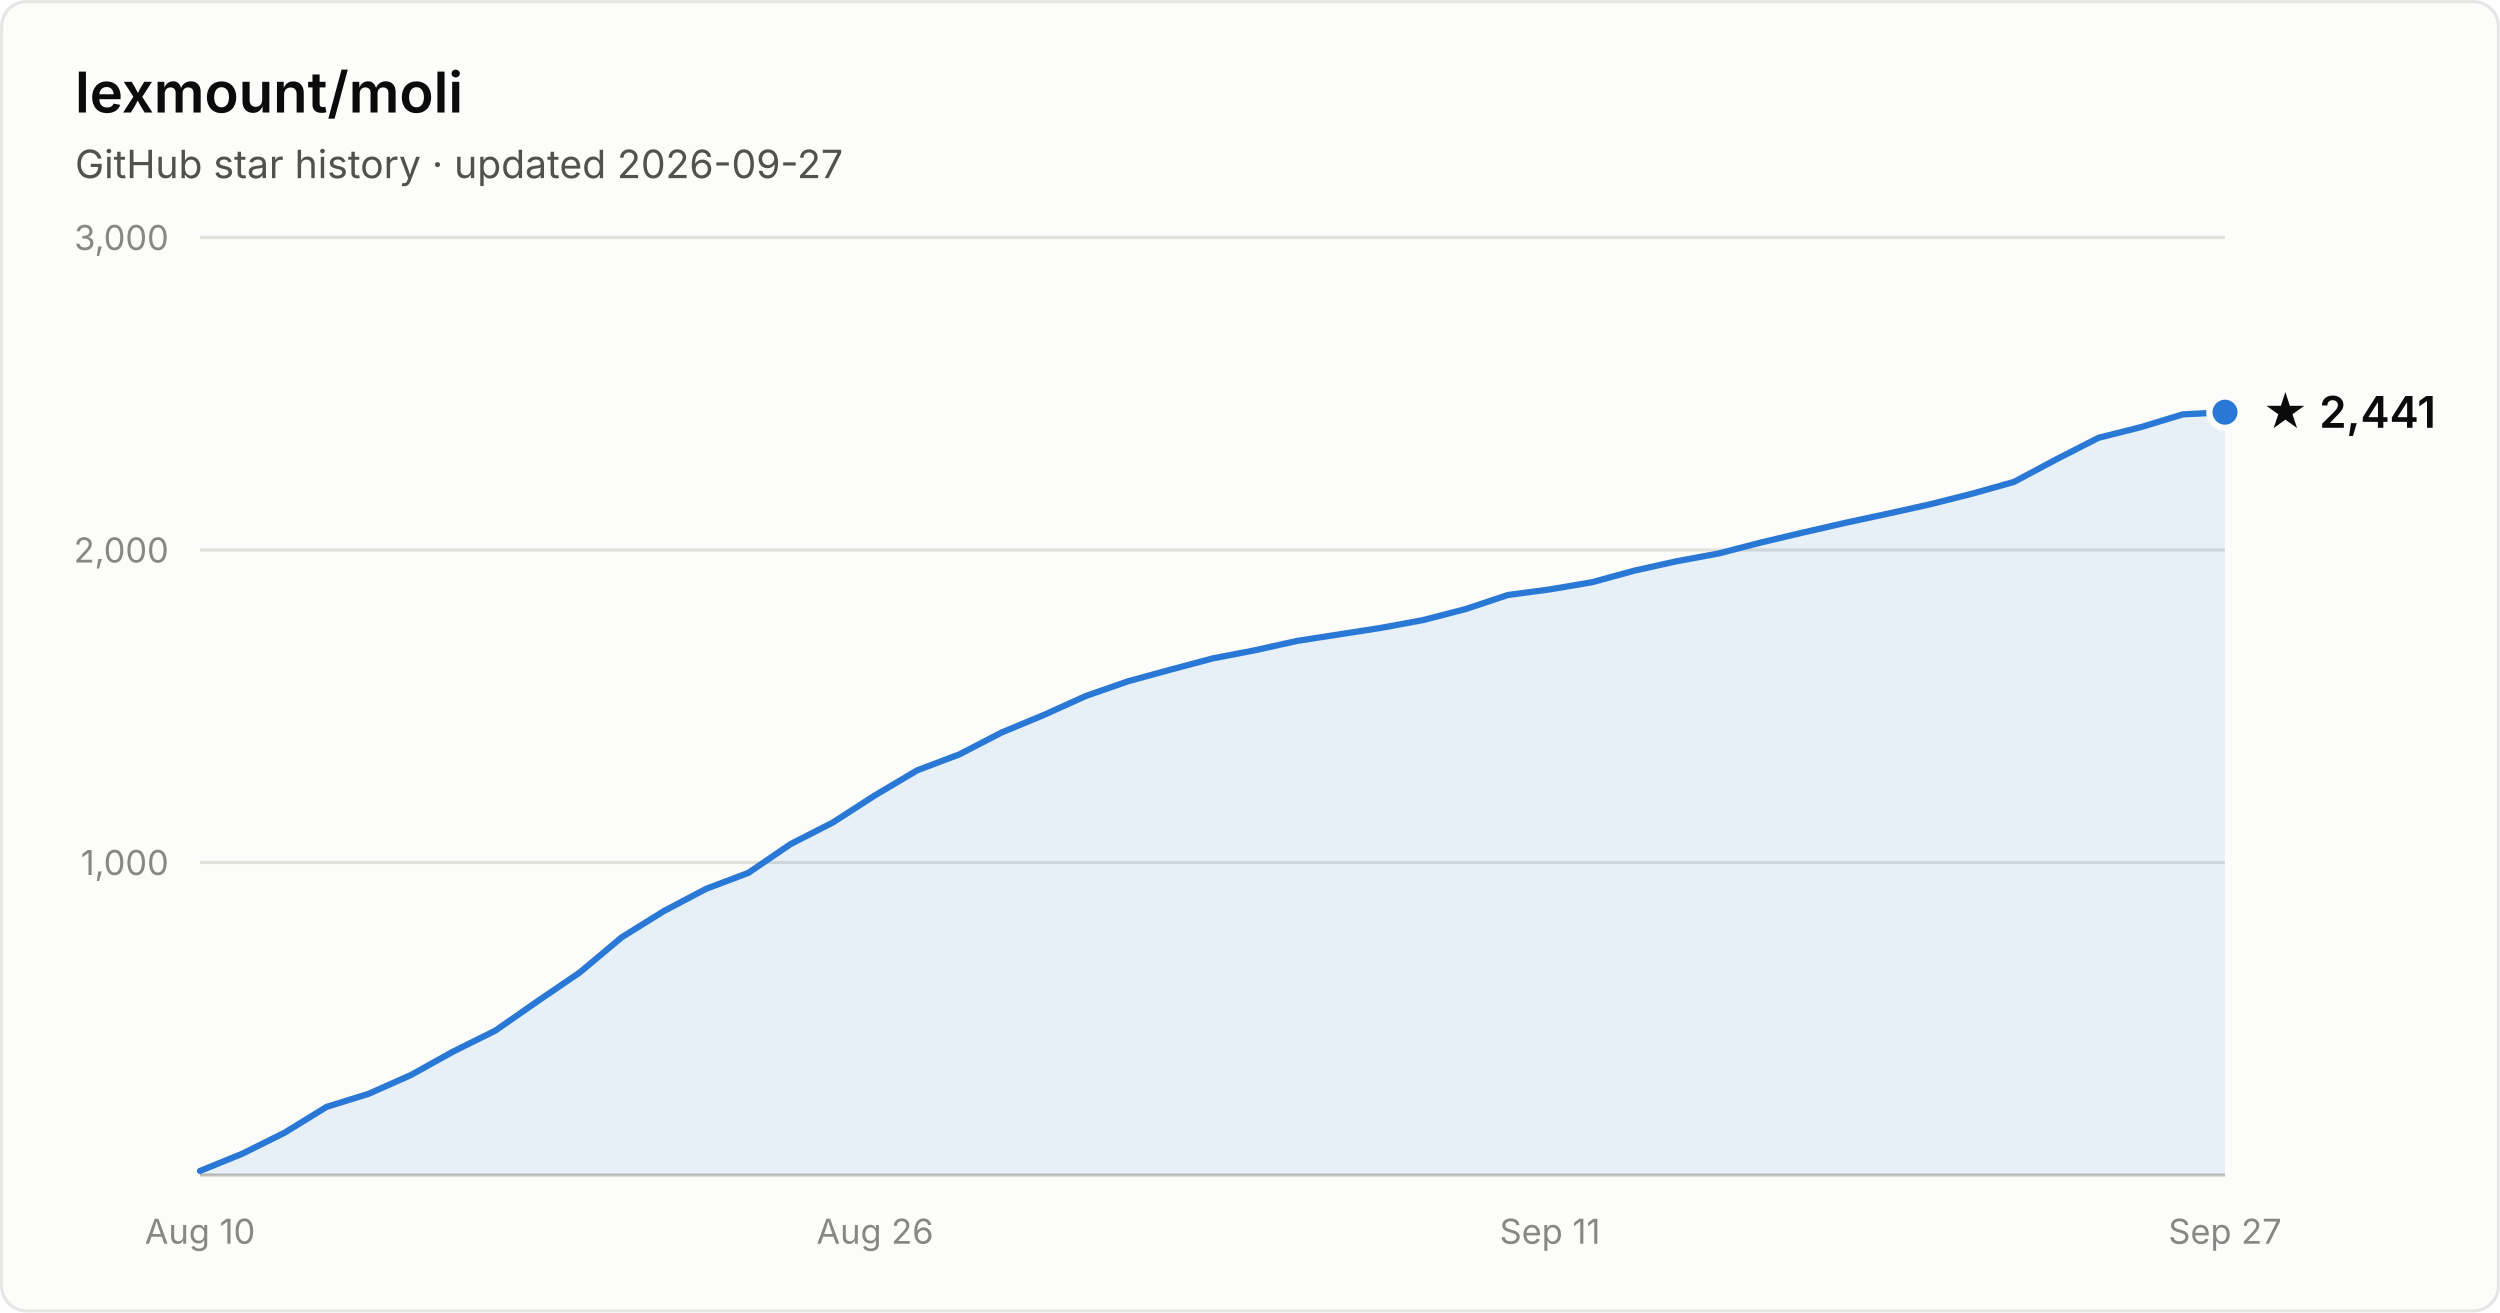
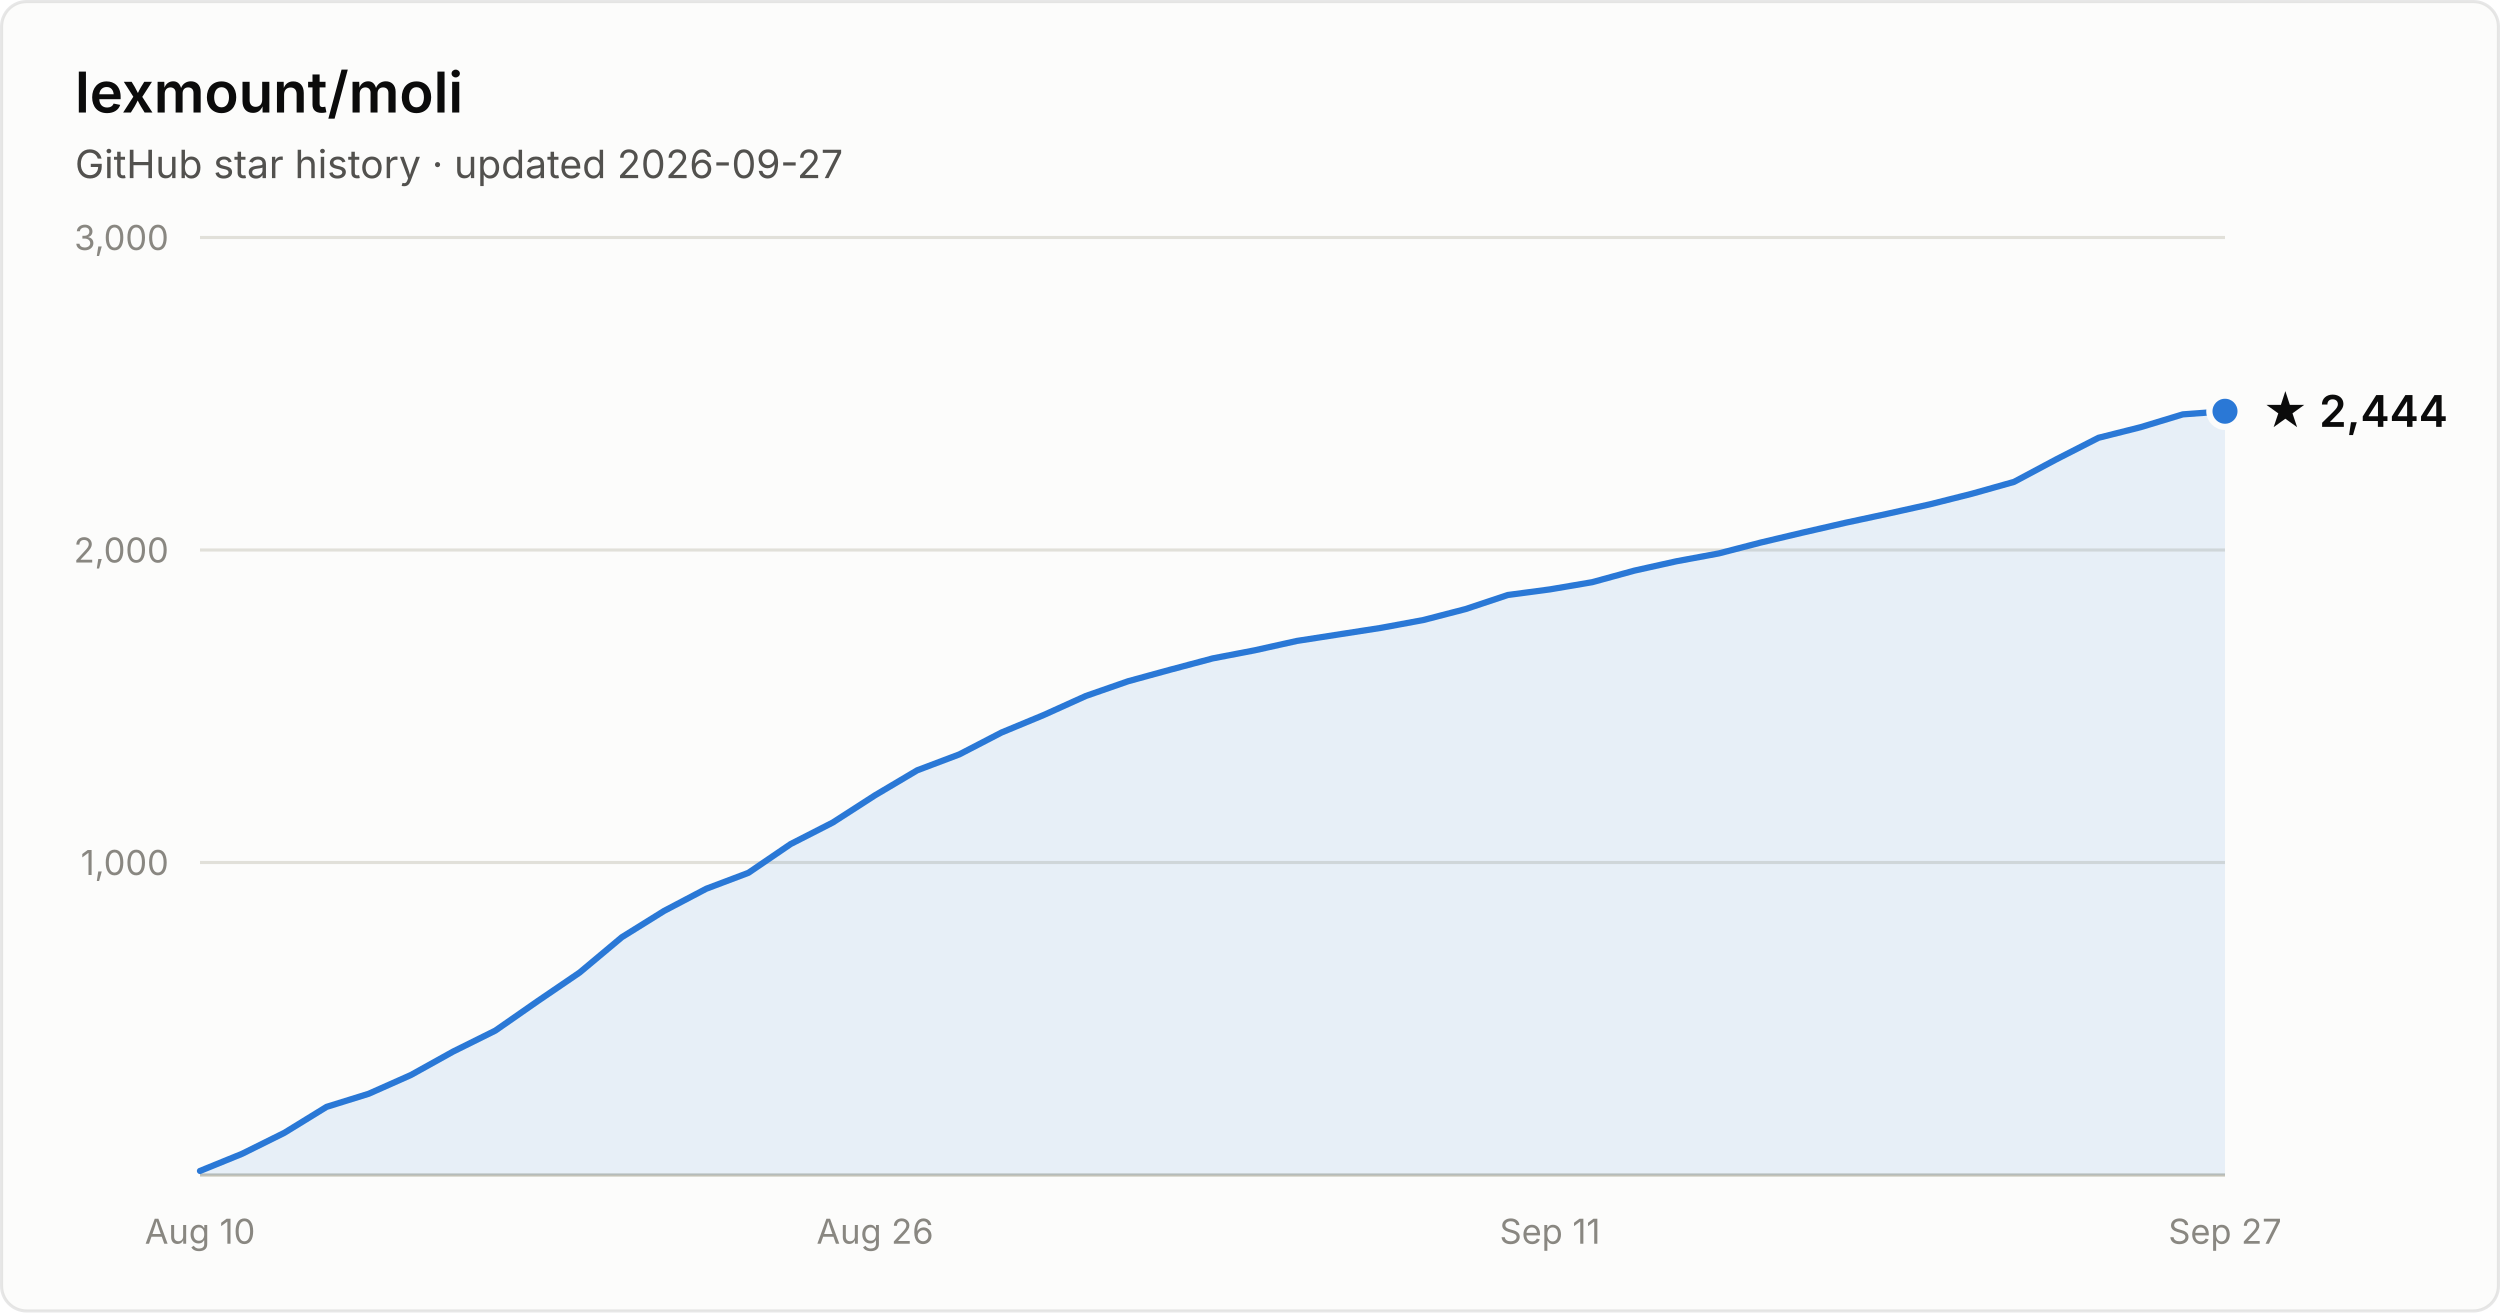
- <svg xmlns="http://www.w3.org/2000/svg" width="800" height="420" viewBox="0 0 800 420" font-family="system-ui, -apple-system, Segoe UI, sans-serif" role="img" aria-label="Star history of lexmount/moli: 2,441 stars as of 2026-09-27">
+ <svg xmlns="http://www.w3.org/2000/svg" width="800" height="420" viewBox="0 0 800 420" font-family="system-ui, -apple-system, Segoe UI, sans-serif" role="img" aria-label="Star history of lexmount/moli: 2,444 stars as of 2026-09-27">
  <rect x="0.5" y="0.5" width="799" height="419" rx="8" fill="#fcfcfb" stroke="rgba(11,11,11,0.10)" />
  <text x="24" y="36" fill="#0b0b0b" font-size="18" font-weight="600">lexmount/moli</text>
  <text x="24" y="57" fill="#52514e" font-size="12.5">GitHub star history · updated 2026-09-27</text>
  <line x1="64" y1="276.0" x2="712" y2="276.0" stroke="#e1e0d9" stroke-width="1" />
  <text x="54" y="280.0" text-anchor="end" fill="#898781" font-size="11" style="font-variant-numeric:tabular-nums">1,000</text>
  <line x1="64" y1="176.0" x2="712" y2="176.0" stroke="#e1e0d9" stroke-width="1" />
  <text x="54" y="180.0" text-anchor="end" fill="#898781" font-size="11" style="font-variant-numeric:tabular-nums">2,000</text>
  <line x1="64" y1="76.0" x2="712" y2="76.0" stroke="#e1e0d9" stroke-width="1" />
  <text x="54" y="80.0" text-anchor="end" fill="#898781" font-size="11" style="font-variant-numeric:tabular-nums">3,000</text>
  <line x1="64" y1="376" x2="712" y2="376" stroke="#c3c2b7" stroke-width="1" />
  <text x="64.0" y="398" text-anchor="middle" fill="#898781" font-size="11" style="font-variant-numeric:tabular-nums">Aug 10</text>
  <text x="280.0" y="398" text-anchor="middle" fill="#898781" font-size="11" style="font-variant-numeric:tabular-nums">Aug 26</text>
  <text x="496.0" y="398" text-anchor="middle" fill="#898781" font-size="11" style="font-variant-numeric:tabular-nums">Sep 11</text>
  <text x="712.0" y="398" text-anchor="middle" fill="#898781" font-size="11" style="font-variant-numeric:tabular-nums">Sep 27</text>
-   <path d="M64.0 374.7 L77.5 369.2 L91.0 362.5 L104.5 354.2 L118.0 350.0 L131.5 344.0 L145.0 336.5 L158.5 329.8 L172.0 320.4 L185.5 311.2 L199.0 299.9 L212.5 291.5 L226.0 284.4 L239.5 279.3 L253.0 270.1 L266.5 263.2 L280.0 254.5 L293.5 246.5 L307.0 241.4 L320.5 234.4 L334.0 228.8 L347.5 222.7 L361.0 218.0 L374.5 214.3 L388.0 210.7 L401.5 208.1 L415.0 205.1 L428.5 203.0 L442.0 200.9 L455.5 198.4 L469.0 194.9 L482.5 190.4 L496.0 188.6 L509.5 186.3 L523.0 182.6 L536.5 179.6 L550.0 177.1 L563.5 173.6 L577.0 170.4 L590.5 167.3 L604.0 164.4 L617.5 161.4 L631.0 158.0 L644.5 154.2 L658.0 147.0 L671.5 140.1 L685.0 136.7 L698.5 132.6 L712.0 131.9 L712.0 376 L64.0 376 Z" fill="#2a78d6" fill-opacity="0.1" />
-   <path d="M64.0 374.7 L77.5 369.2 L91.0 362.5 L104.5 354.2 L118.0 350.0 L131.5 344.0 L145.0 336.5 L158.5 329.8 L172.0 320.4 L185.5 311.2 L199.0 299.9 L212.5 291.5 L226.0 284.4 L239.5 279.3 L253.0 270.1 L266.5 263.2 L280.0 254.5 L293.5 246.5 L307.0 241.4 L320.5 234.4 L334.0 228.8 L347.5 222.7 L361.0 218.0 L374.5 214.3 L388.0 210.7 L401.5 208.1 L415.0 205.1 L428.5 203.0 L442.0 200.9 L455.5 198.4 L469.0 194.9 L482.5 190.4 L496.0 188.6 L509.5 186.3 L523.0 182.6 L536.5 179.6 L550.0 177.1 L563.5 173.6 L577.0 170.4 L590.5 167.3 L604.0 164.4 L617.5 161.4 L631.0 158.0 L644.5 154.2 L658.0 147.0 L671.5 140.1 L685.0 136.7 L698.5 132.6 L712.0 131.9" fill="none" stroke="#2a78d6" stroke-width="2" stroke-linejoin="round" stroke-linecap="round" />
-   <circle cx="712.0" cy="131.9" r="5" fill="#2a78d6" stroke="#fcfcfb" stroke-width="2" />
-   <text x="724.0" y="136.9" fill="#0b0b0b" font-size="14" font-weight="600">★ 2,441</text>
+   <path d="M64.0 374.7 L77.5 369.2 L91.0 362.5 L104.5 354.2 L118.0 350.0 L131.5 344.0 L145.0 336.5 L158.5 329.8 L172.0 320.4 L185.5 311.2 L199.0 299.9 L212.5 291.5 L226.0 284.4 L239.5 279.3 L253.0 270.1 L266.5 263.2 L280.0 254.5 L293.5 246.5 L307.0 241.4 L320.5 234.4 L334.0 228.8 L347.5 222.7 L361.0 218.0 L374.5 214.3 L388.0 210.7 L401.5 208.1 L415.0 205.1 L428.5 203.0 L442.0 200.9 L455.5 198.4 L469.0 194.9 L482.5 190.4 L496.0 188.6 L509.5 186.3 L523.0 182.6 L536.5 179.6 L550.0 177.1 L563.5 173.6 L577.0 170.4 L590.5 167.3 L604.0 164.4 L617.5 161.4 L631.0 158.0 L644.5 154.2 L658.0 147.0 L671.5 140.1 L685.0 136.7 L698.5 132.6 L712.0 131.6 L712.0 376 L64.0 376 Z" fill="#2a78d6" fill-opacity="0.1" />
+   <path d="M64.0 374.7 L77.5 369.2 L91.0 362.5 L104.5 354.2 L118.0 350.0 L131.5 344.0 L145.0 336.5 L158.5 329.8 L172.0 320.4 L185.5 311.2 L199.0 299.9 L212.5 291.5 L226.0 284.4 L239.5 279.3 L253.0 270.1 L266.5 263.2 L280.0 254.5 L293.5 246.5 L307.0 241.4 L320.5 234.4 L334.0 228.8 L347.5 222.7 L361.0 218.0 L374.5 214.3 L388.0 210.7 L401.5 208.1 L415.0 205.1 L428.5 203.0 L442.0 200.9 L455.5 198.4 L469.0 194.9 L482.5 190.4 L496.0 188.6 L509.5 186.3 L523.0 182.6 L536.5 179.6 L550.0 177.1 L563.5 173.6 L577.0 170.4 L590.5 167.3 L604.0 164.4 L617.5 161.4 L631.0 158.0 L644.5 154.2 L658.0 147.0 L671.5 140.1 L685.0 136.7 L698.5 132.6 L712.0 131.6" fill="none" stroke="#2a78d6" stroke-width="2" stroke-linejoin="round" stroke-linecap="round" />
+   <circle cx="712.0" cy="131.6" r="5" fill="#2a78d6" stroke="#fcfcfb" stroke-width="2" />
+   <text x="724.0" y="136.6" fill="#0b0b0b" font-size="14" font-weight="600">★ 2,444</text>
</svg>
